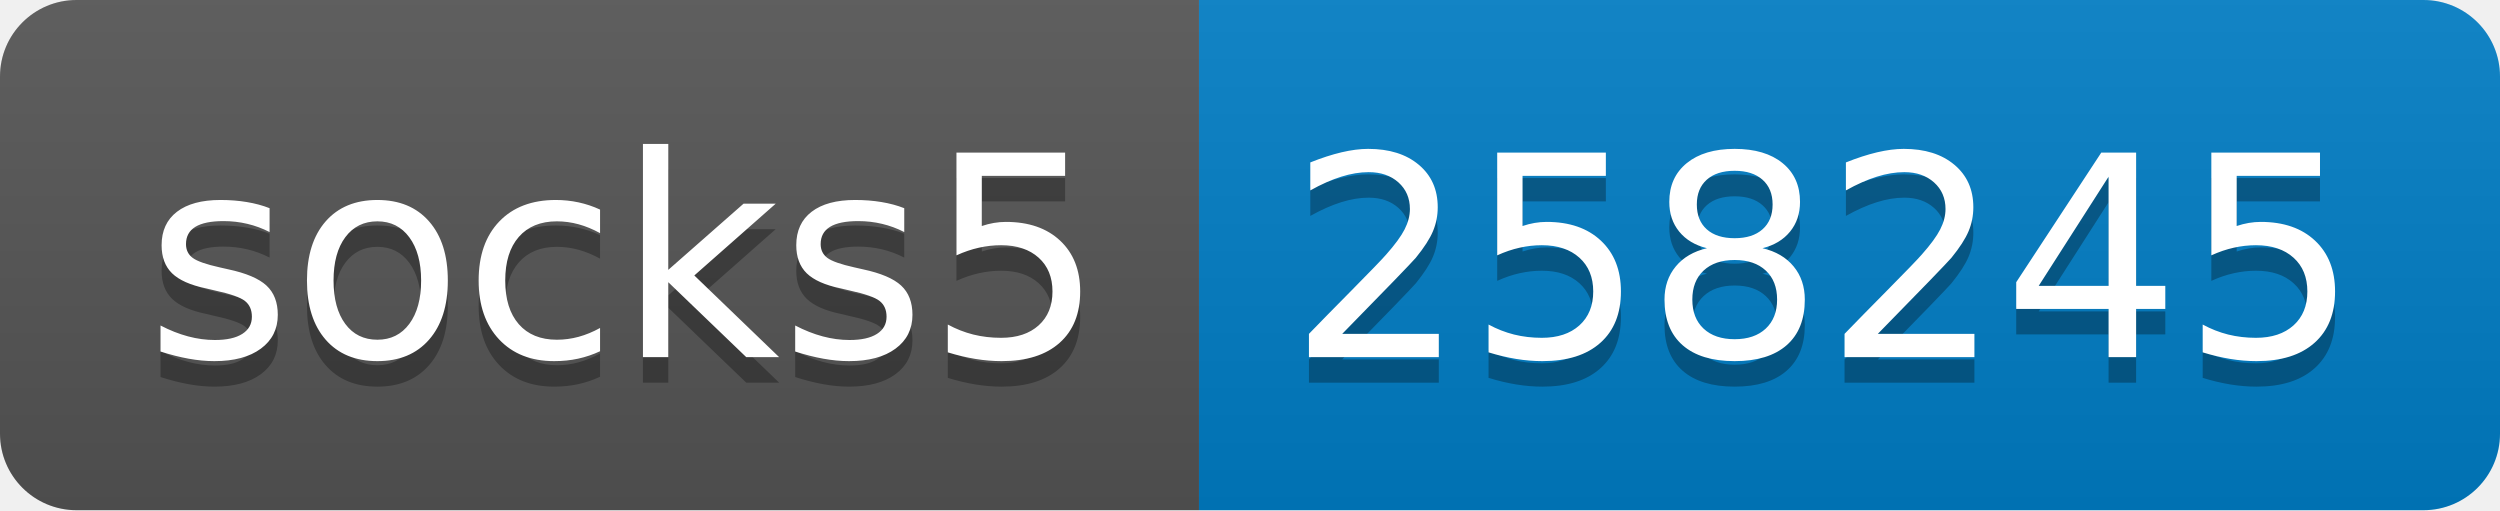
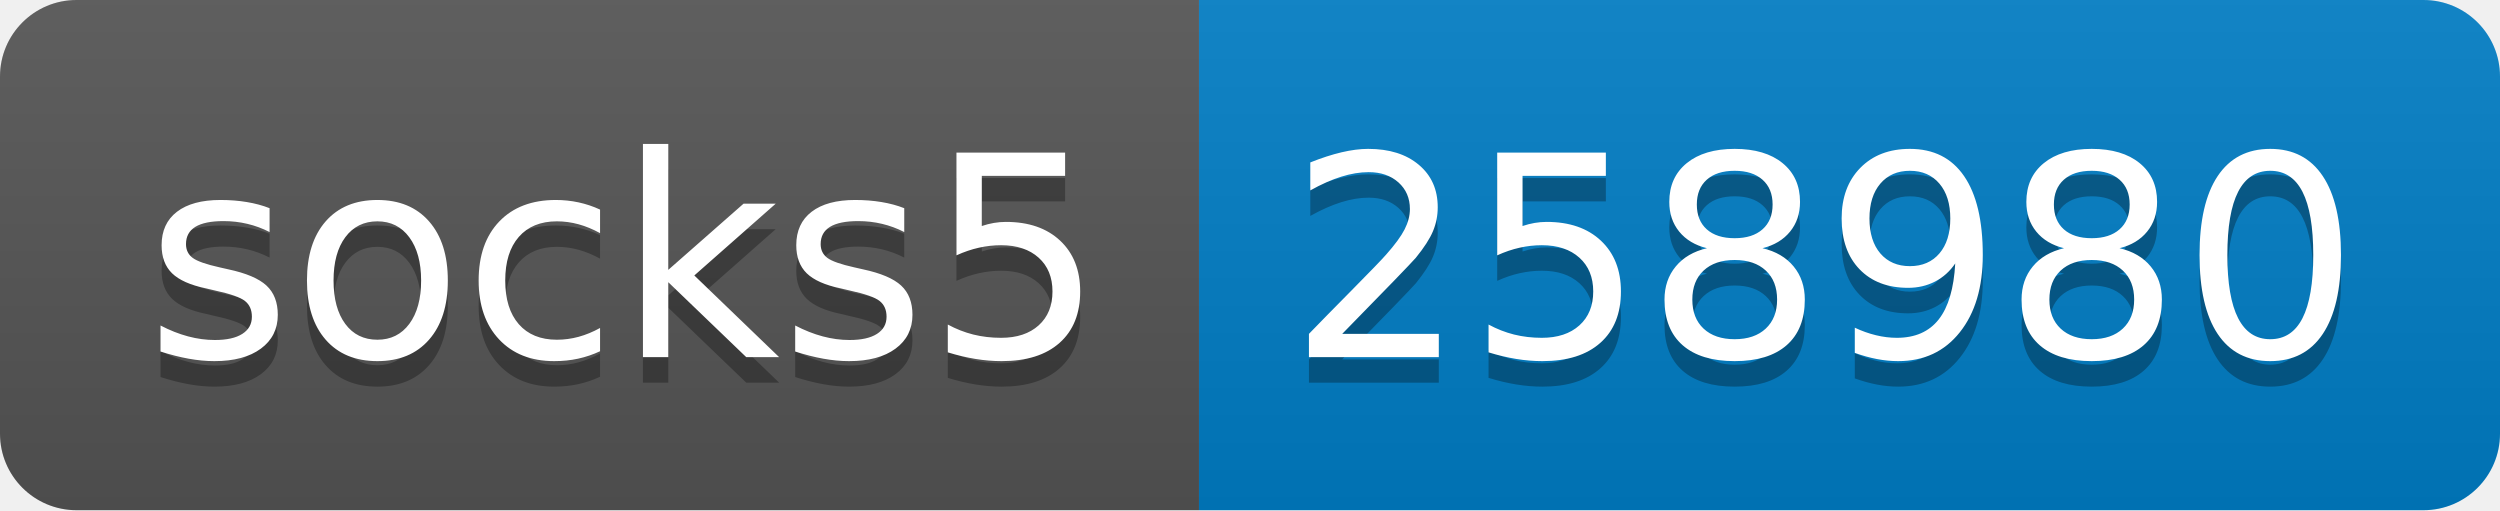
- <svg xmlns="http://www.w3.org/2000/svg" width="98" height="20" role="img" aria-label="socks5: 258245">
+ <svg xmlns="http://www.w3.org/2000/svg" width="98" height="20" role="img" aria-label="socks5: 258980">
  <linearGradient id="s" x2="0" y2="100%">
    <stop offset="0" stop-color="#bbb" stop-opacity=".1" />
    <stop offset="1" stop-opacity=".1" />
  </linearGradient>
  <clipPath id="r">
    <rect width="98" height="20" rx="3" fill="#fff" />
  </clipPath>
  <g clip-path="url(#r)">
    <rect width="47" height="20" fill="#555" />
    <rect x="47" width="51" height="20" fill="#007ec6" />
    <rect width="98" height="20" fill="url(#s)" />
  </g>
  <g fill="#fff" text-anchor="middle" font-family="Verdana,Geneva,DejaVu Sans,sans-serif" text-rendering="geometricPrecision" font-size="110">
    <text aria-hidden="true" x="245" y="150" fill="#010101" fill-opacity=".3" transform="scale(.1)" textLength="370">socks5</text>
    <text x="245" y="140" transform="scale(.1)" fill="#fff" textLength="370">socks5</text>
-     <text aria-hidden="true" x="715" y="150" fill="#010101" fill-opacity=".3" transform="scale(.1)" textLength="410">258245</text>
-     <text x="715" y="140" transform="scale(.1)" fill="#fff" textLength="410">258245</text>
+     <text aria-hidden="true" x="715" y="150" fill="#010101" fill-opacity=".3" transform="scale(.1)" textLength="410">258980</text>
+     <text x="715" y="140" transform="scale(.1)" fill="#fff" textLength="410">258980</text>
  </g>
</svg>
